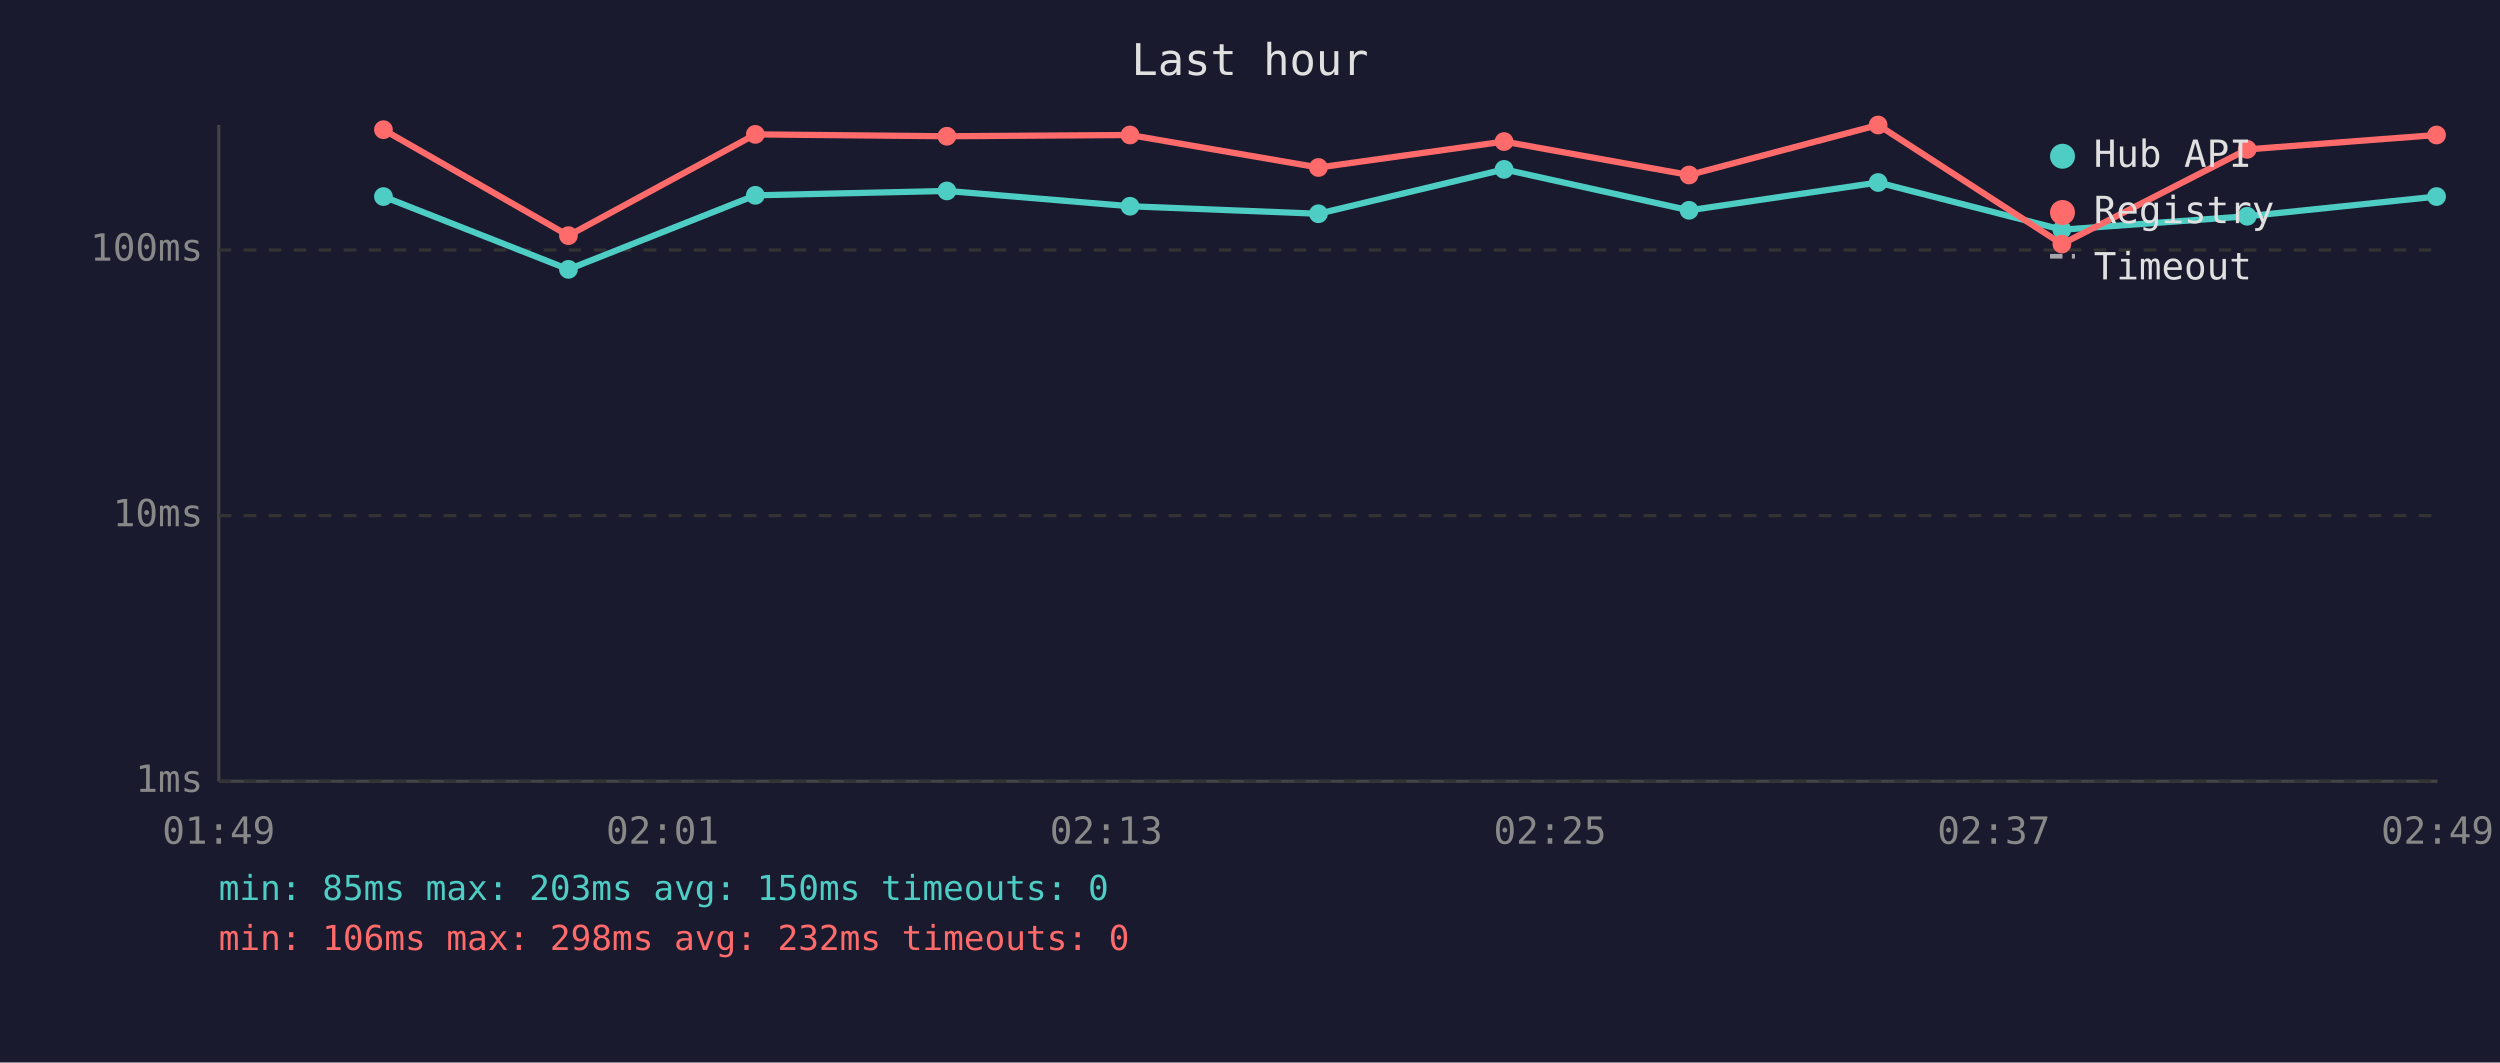
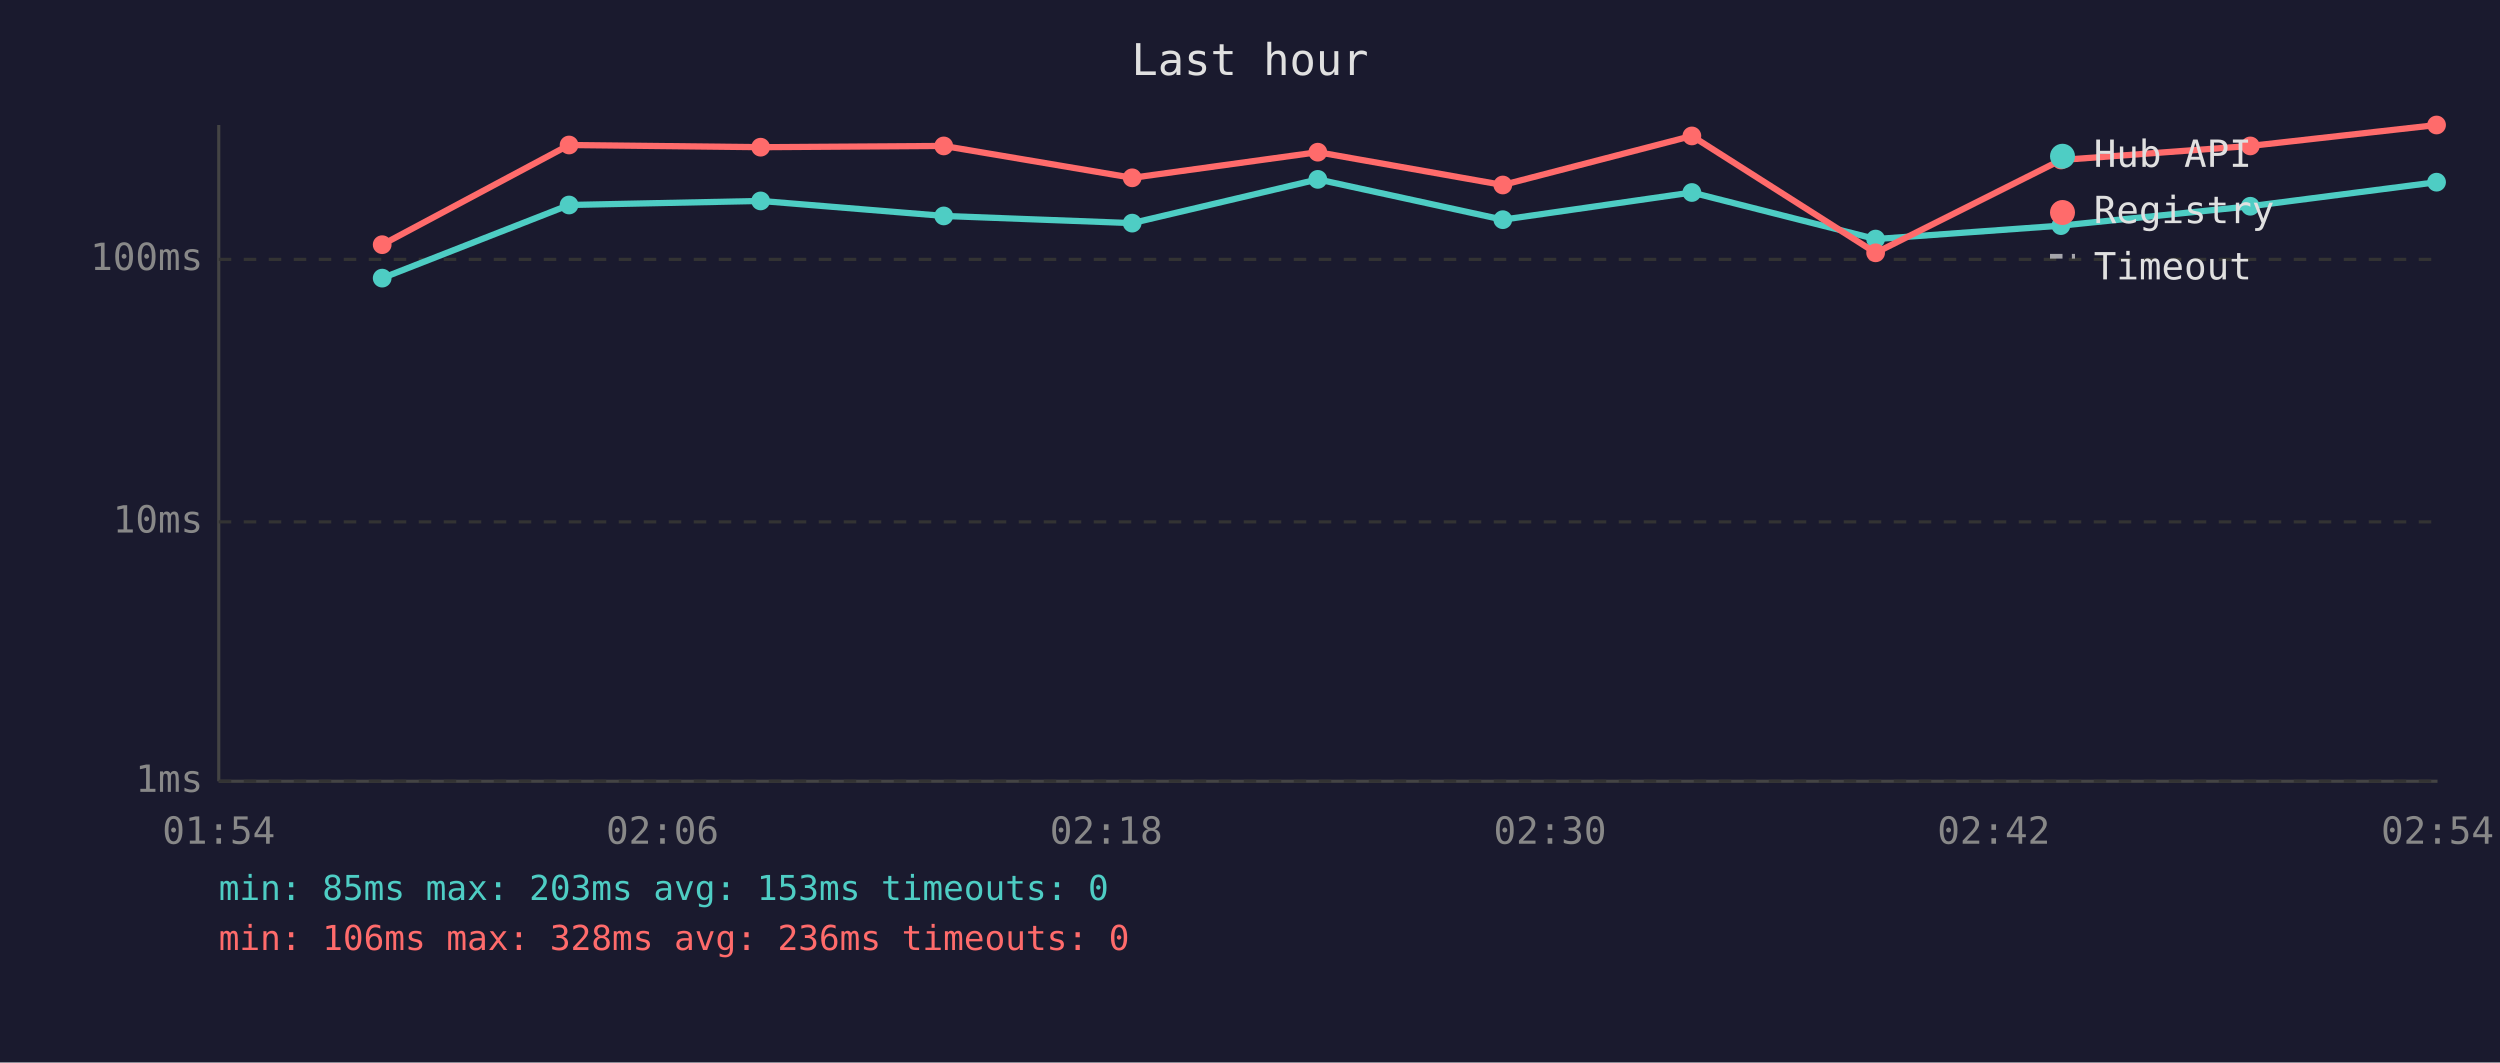
<svg xmlns="http://www.w3.org/2000/svg" viewBox="0 0 800 340" font-family="monospace" font-size="12">
  <rect width="800" height="340" fill="#1a1a2e" />
  <text x="400" y="24" fill="#e0e0e0" font-size="14" text-anchor="middle">Last hour</text>
  <line x1="70" y1="40" x2="70" y2="250" stroke="#444" stroke-width="1" />
  <line x1="70" y1="250" x2="780" y2="250" stroke="#444" stroke-width="1" />
  <line x1="70" y1="250" x2="780" y2="250" stroke="#333" stroke-width="1" stroke-dasharray="4" />
  <text x="65" y="250" fill="#888" text-anchor="end" dominant-baseline="middle">1ms</text>
-   <line x1="70" y1="165" x2="780" y2="165" stroke="#333" stroke-width="1" stroke-dasharray="4" />
-   <text x="65" y="165" fill="#888" text-anchor="end" dominant-baseline="middle">10ms</text>
-   <line x1="70" y1="80" x2="780" y2="80" stroke="#333" stroke-width="1" stroke-dasharray="4" />
-   <text x="65" y="80" fill="#888" text-anchor="end" dominant-baseline="middle">100ms</text>
-   <text x="70" y="270" fill="#888" text-anchor="middle">01:49</text>
-   <text x="212" y="270" fill="#888" text-anchor="middle">02:01</text>
-   <text x="354" y="270" fill="#888" text-anchor="middle">02:13</text>
-   <text x="496" y="270" fill="#888" text-anchor="middle">02:25</text>
-   <text x="638" y="270" fill="#888" text-anchor="middle">02:37</text>
-   <text x="780" y="270" fill="#888" text-anchor="middle">02:49</text>
-   <polyline points="122.7,62.9 181.9,86.2 241.7,62.5 303.0,61.1 361.6,66.0 421.9,68.4 481.3,54.2 540.5,67.3 601.0,58.4 659.8,73.5 719.1,69.2 779.7,62.9" fill="none" stroke="#4ecdc4" stroke-width="2" opacity="1" />
-   <circle cx="122.7" cy="62.9" r="3" fill="#4ecdc4" />
-   <circle cx="181.9" cy="86.2" r="3" fill="#4ecdc4" />
-   <circle cx="241.7" cy="62.5" r="3" fill="#4ecdc4" />
-   <circle cx="303.0" cy="61.1" r="3" fill="#4ecdc4" />
-   <circle cx="361.6" cy="66.0" r="3" fill="#4ecdc4" />
-   <circle cx="421.9" cy="68.4" r="3" fill="#4ecdc4" />
-   <circle cx="481.3" cy="54.2" r="3" fill="#4ecdc4" />
-   <circle cx="540.5" cy="67.3" r="3" fill="#4ecdc4" />
-   <circle cx="601.0" cy="58.4" r="3" fill="#4ecdc4" />
-   <circle cx="659.8" cy="73.5" r="3" fill="#4ecdc4" />
-   <circle cx="719.1" cy="69.2" r="3" fill="#4ecdc4" />
-   <circle cx="779.7" cy="62.9" r="3" fill="#4ecdc4" />
-   <polyline points="122.7,41.5 181.9,75.4 241.7,43.0 303.0,43.6 361.6,43.2 421.9,53.6 481.3,45.3 540.5,56.0 601.0,40.0 659.8,78.1 719.1,47.8 779.7,43.2" fill="none" stroke="#ff6b6b" stroke-width="2" opacity="1" />
-   <circle cx="122.7" cy="41.5" r="3" fill="#ff6b6b" />
-   <circle cx="181.9" cy="75.4" r="3" fill="#ff6b6b" />
-   <circle cx="241.7" cy="43.0" r="3" fill="#ff6b6b" />
-   <circle cx="303.0" cy="43.6" r="3" fill="#ff6b6b" />
-   <circle cx="361.6" cy="43.2" r="3" fill="#ff6b6b" />
-   <circle cx="421.9" cy="53.6" r="3" fill="#ff6b6b" />
-   <circle cx="481.3" cy="45.3" r="3" fill="#ff6b6b" />
-   <circle cx="540.5" cy="56.0" r="3" fill="#ff6b6b" />
-   <circle cx="601.0" cy="40.0" r="3" fill="#ff6b6b" />
-   <circle cx="659.8" cy="78.1" r="3" fill="#ff6b6b" />
-   <circle cx="719.1" cy="47.8" r="3" fill="#ff6b6b" />
-   <circle cx="779.7" cy="43.2" r="3" fill="#ff6b6b" />
+   <line x1="70" y1="167" x2="780" y2="167" stroke="#333" stroke-width="1" stroke-dasharray="4" />
+   <text x="65" y="167" fill="#888" text-anchor="end" dominant-baseline="middle">10ms</text>
+   <line x1="70" y1="83" x2="780" y2="83" stroke="#333" stroke-width="1" stroke-dasharray="4" />
+   <text x="65" y="83" fill="#888" text-anchor="end" dominant-baseline="middle">100ms</text>
+   <text x="70" y="270" fill="#888" text-anchor="middle">01:54</text>
+   <text x="212" y="270" fill="#888" text-anchor="middle">02:06</text>
+   <text x="354" y="270" fill="#888" text-anchor="middle">02:18</text>
+   <text x="496" y="270" fill="#888" text-anchor="middle">02:30</text>
+   <text x="638" y="270" fill="#888" text-anchor="middle">02:42</text>
+   <text x="780" y="270" fill="#888" text-anchor="middle">02:54</text>
+   <polyline points="122.3,89.0 182.1,65.6 243.4,64.3 302.0,69.1 362.3,71.4 421.7,57.4 480.9,70.3 541.4,61.6 600.2,76.5 659.5,72.2 720.1,66.0 779.7,58.3" fill="none" stroke="#4ecdc4" stroke-width="2" opacity="1" />
+   <circle cx="122.3" cy="89.0" r="3" fill="#4ecdc4" />
+   <circle cx="182.1" cy="65.6" r="3" fill="#4ecdc4" />
+   <circle cx="243.4" cy="64.3" r="3" fill="#4ecdc4" />
+   <circle cx="302.0" cy="69.1" r="3" fill="#4ecdc4" />
+   <circle cx="362.3" cy="71.4" r="3" fill="#4ecdc4" />
+   <circle cx="421.7" cy="57.4" r="3" fill="#4ecdc4" />
+   <circle cx="480.9" cy="70.3" r="3" fill="#4ecdc4" />
+   <circle cx="541.4" cy="61.6" r="3" fill="#4ecdc4" />
+   <circle cx="600.2" cy="76.5" r="3" fill="#4ecdc4" />
+   <circle cx="659.5" cy="72.2" r="3" fill="#4ecdc4" />
+   <circle cx="720.1" cy="66.0" r="3" fill="#4ecdc4" />
+   <circle cx="779.7" cy="58.3" r="3" fill="#4ecdc4" />
+   <polyline points="122.3,78.3 182.1,46.4 243.4,47.1 302.0,46.7 362.3,56.9 421.7,48.7 480.9,59.2 541.4,43.5 600.2,80.9 659.5,51.2 720.1,46.7 779.7,40.0" fill="none" stroke="#ff6b6b" stroke-width="2" opacity="1" />
+   <circle cx="122.3" cy="78.3" r="3" fill="#ff6b6b" />
+   <circle cx="182.1" cy="46.4" r="3" fill="#ff6b6b" />
+   <circle cx="243.4" cy="47.1" r="3" fill="#ff6b6b" />
+   <circle cx="302.0" cy="46.7" r="3" fill="#ff6b6b" />
+   <circle cx="362.3" cy="56.9" r="3" fill="#ff6b6b" />
+   <circle cx="421.7" cy="48.7" r="3" fill="#ff6b6b" />
+   <circle cx="480.9" cy="59.2" r="3" fill="#ff6b6b" />
+   <circle cx="541.4" cy="43.5" r="3" fill="#ff6b6b" />
+   <circle cx="600.2" cy="80.9" r="3" fill="#ff6b6b" />
+   <circle cx="659.5" cy="51.2" r="3" fill="#ff6b6b" />
+   <circle cx="720.1" cy="46.7" r="3" fill="#ff6b6b" />
+   <circle cx="779.7" cy="40.0" r="3" fill="#ff6b6b" />
  <circle cx="660" cy="50" r="4" fill="#4ecdc4" />
  <text x="670" y="50" fill="#e0e0e0" dominant-baseline="middle">Hub API</text>
  <circle cx="660" cy="68" r="4" fill="#ff6b6b" />
  <text x="670" y="68" fill="#e0e0e0" dominant-baseline="middle">Registry</text>
  <line x1="656" y1="82" x2="664" y2="82" stroke="#e0e0e0" stroke-width="1.5" stroke-dasharray="4,3" opacity="0.7" />
  <text x="670" y="86" fill="#e0e0e0" dominant-baseline="middle">Timeout</text>
-   <text x="70" y="288" fill="#4ecdc4" font-size="11">min: 85ms  max: 203ms  avg: 150ms  timeouts: 0</text>
-   <text x="70" y="304" fill="#ff6b6b" font-size="11">min: 106ms  max: 298ms  avg: 232ms  timeouts: 0</text>
+   <text x="70" y="288" fill="#4ecdc4" font-size="11">min: 85ms  max: 203ms  avg: 153ms  timeouts: 0</text>
+   <text x="70" y="304" fill="#ff6b6b" font-size="11">min: 106ms  max: 328ms  avg: 236ms  timeouts: 0</text>
</svg>
